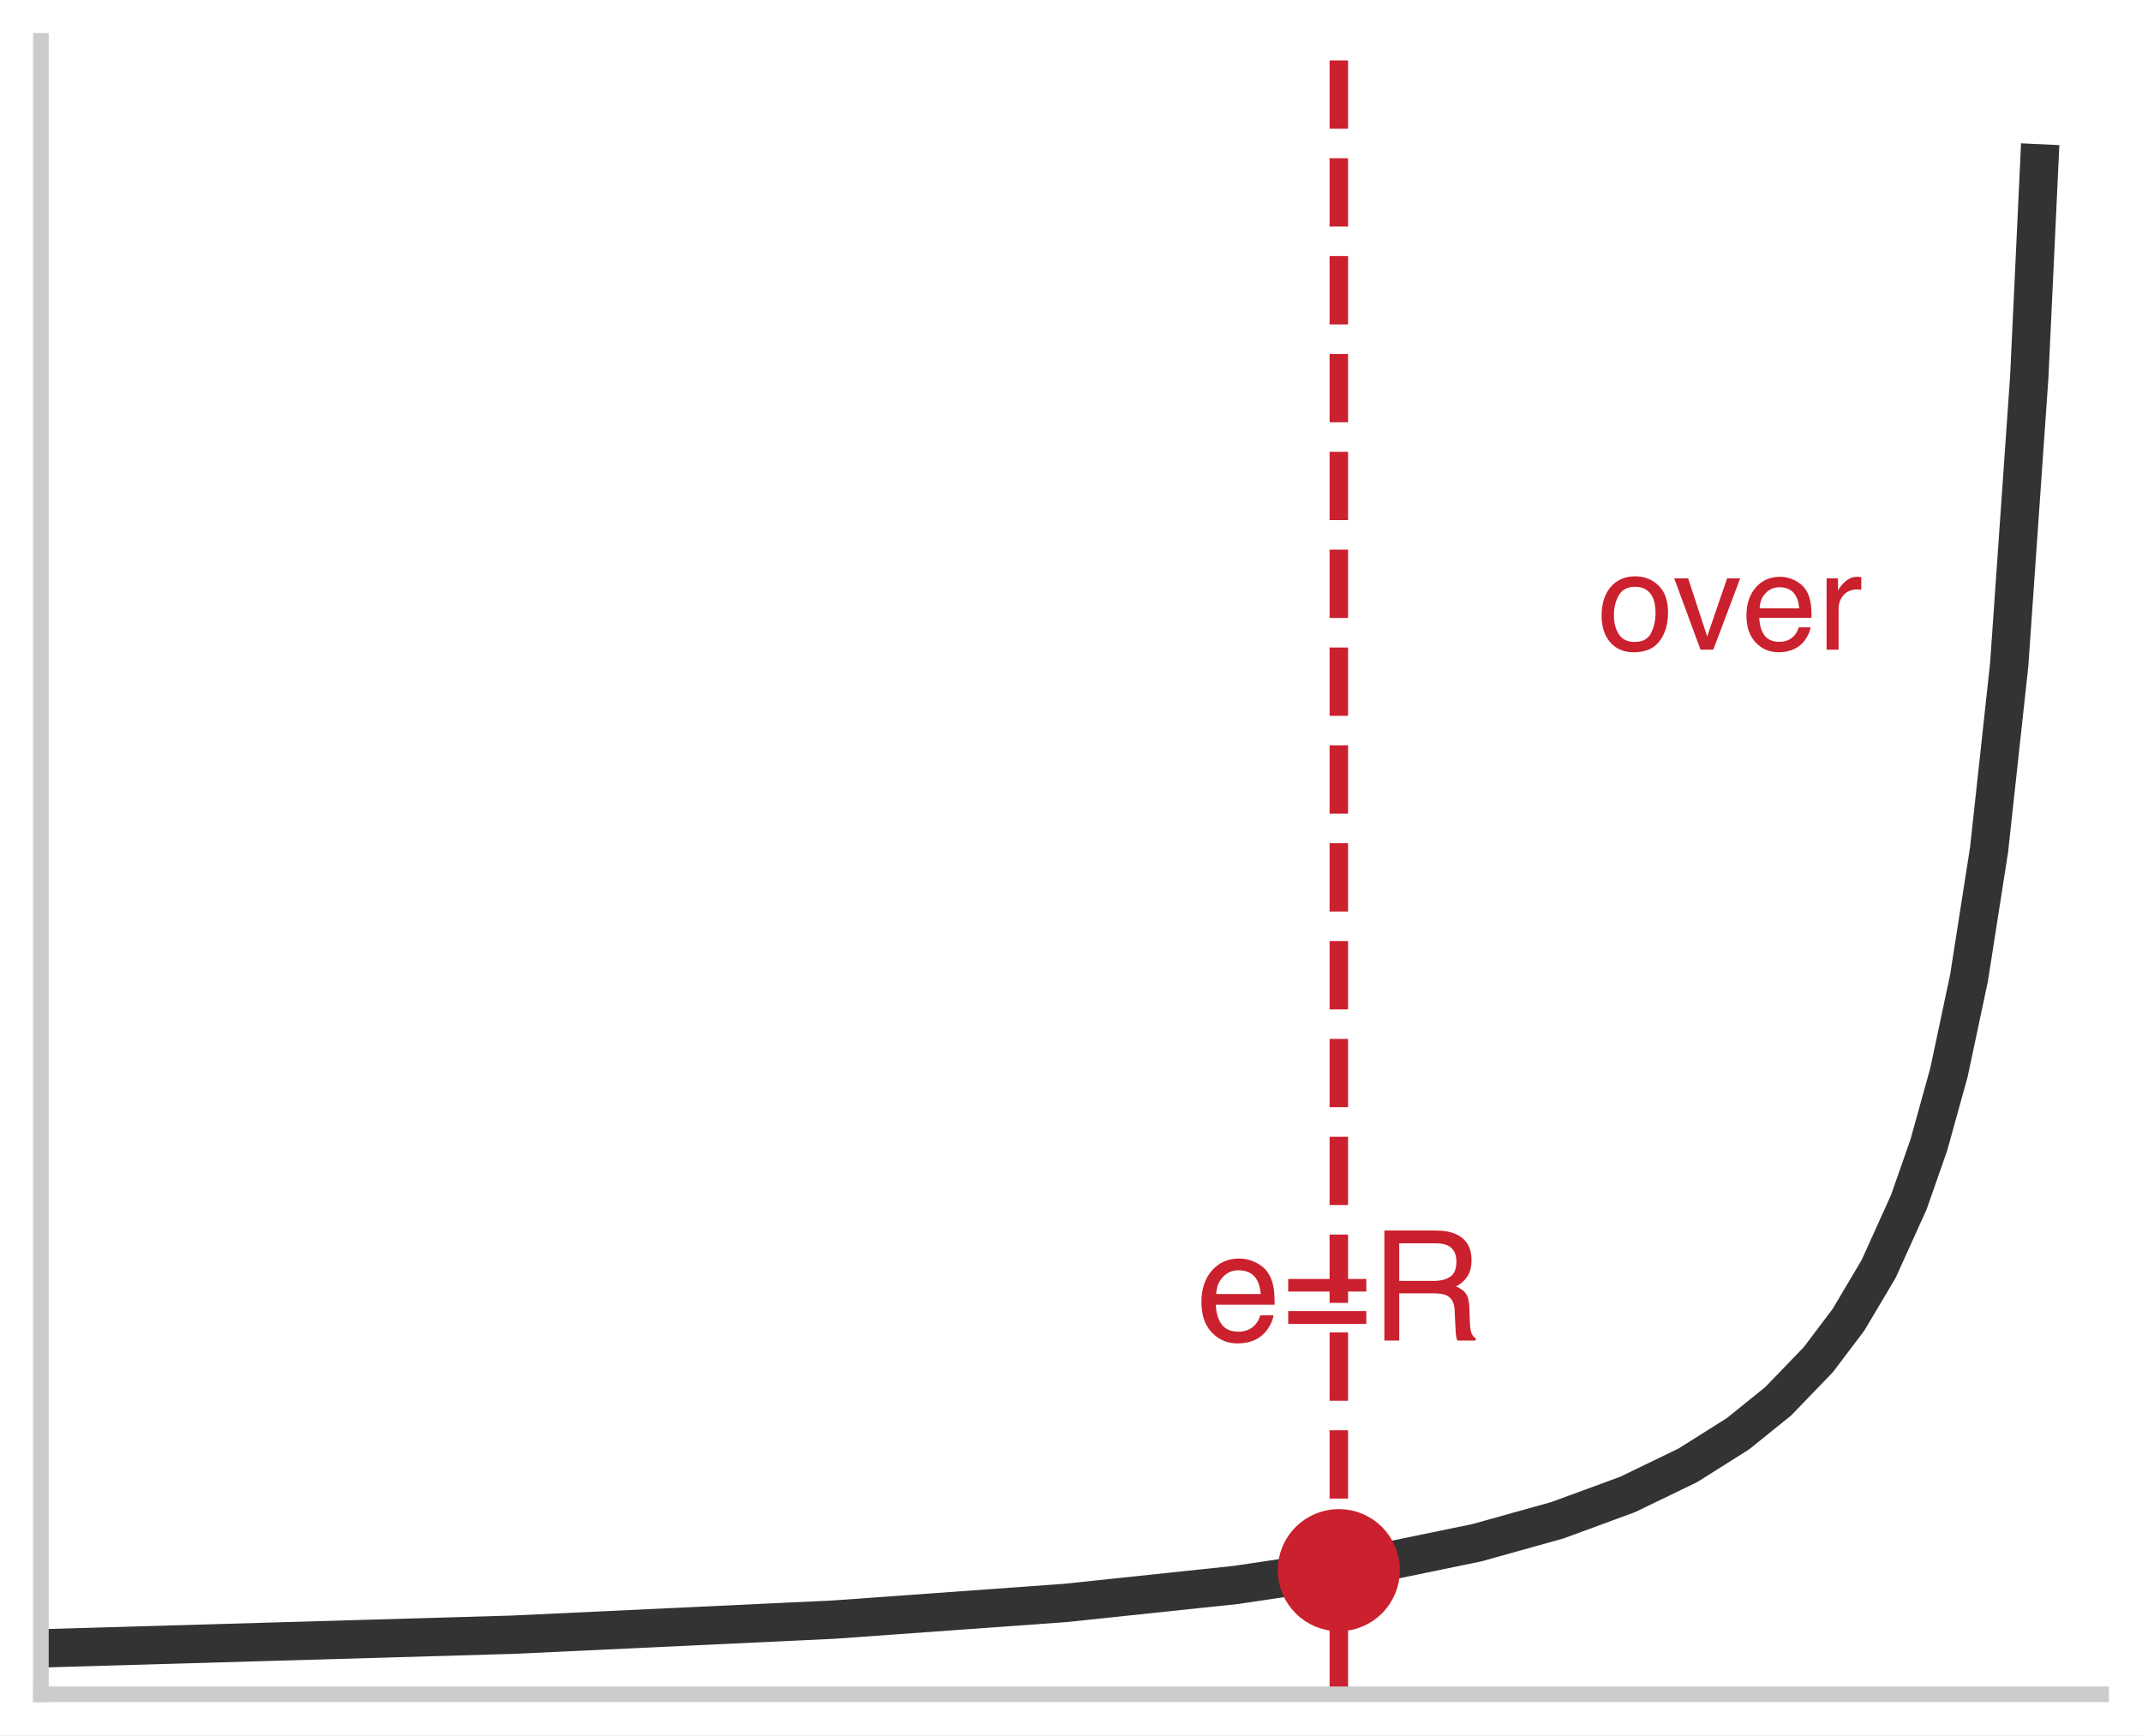
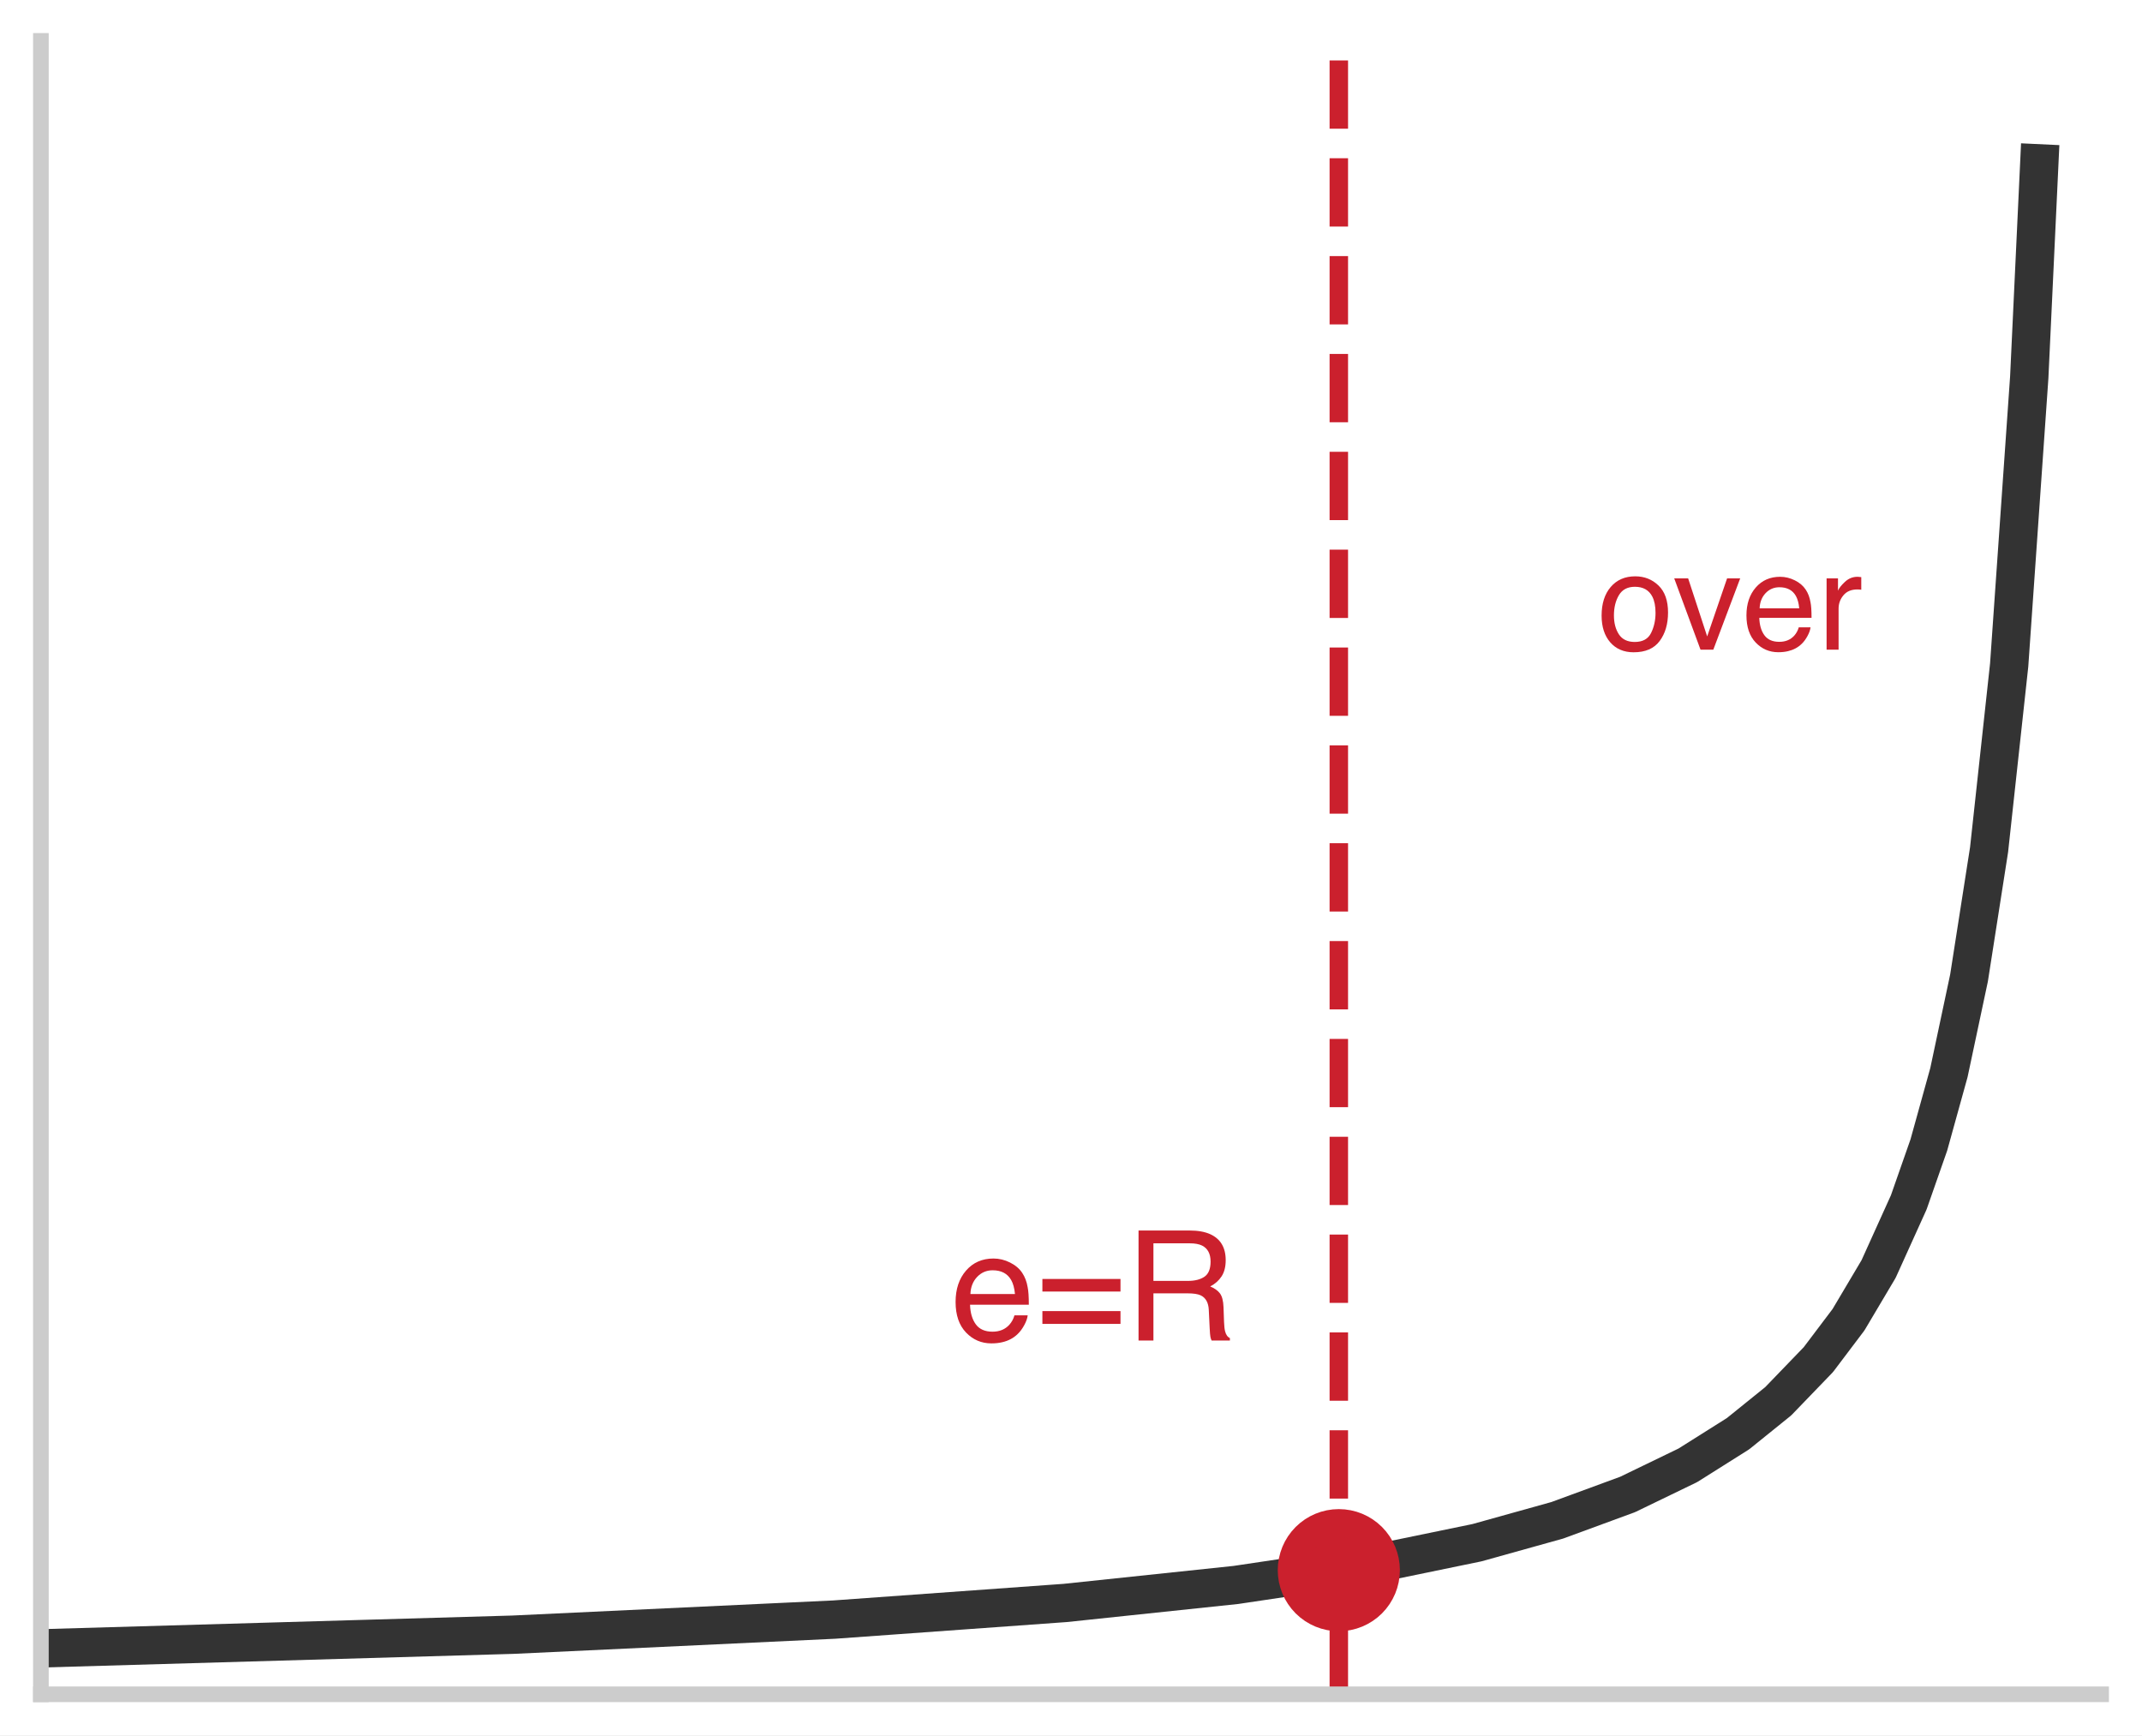
<svg xmlns="http://www.w3.org/2000/svg" xmlns:xlink="http://www.w3.org/1999/xlink" width="75.42pt" height="61.092pt" viewBox="0 0 75.42 61.092" version="1.1">
  <defs>
    <style type="text/css">*{stroke-linejoin: round; stroke-linecap: butt}</style>
  </defs>
  <g id="figure_1">
    <g id="patch_1">
      <path d="M 0 61.092 L 75.42 61.092 L 75.42 0 L 0 0 z " style="fill: #ffffff" />
    </g>
    <g id="axes_1">
      <g id="patch_2">
        <path d="M 1.44 59.652 L 73.98 59.652 L 73.98 1.44 L 1.44 1.44 z " style="fill: #ffffff" />
      </g>
      <g id="matplotlib.axis_1" />
      <g id="matplotlib.axis_2" />
      <g id="line2d_1">
        <path d="M 1.44 58.035 L 18.059 57.554 L 29.373 57.022 L 37.506 56.436 L 43.517 55.802 L 48.113 55.117 L 52.003 54.315 L 54.832 53.526 L 57.307 52.617 L 59.428 51.591 L 61.196 50.477 L 62.611 49.335 L 64.025 47.869 L 65.086 46.464 L 66.146 44.678 L 67.207 42.333 L 67.914 40.314 L 68.622 37.762 L 69.329 34.434 L 70.036 29.912 L 70.743 23.415 L 71.45 13.286 L 71.804 5.752 L 71.804 5.752 " clip-path="url(#p69016035c6)" style="fill: none; stroke: #333333; stroke-width: 1.35; stroke-linecap: square" />
      </g>
      <g id="line2d_2">
        <path d="M 47.14 59.652 L 47.14 1.44 " clip-path="url(#p69016035c6)" style="fill: none; stroke-dasharray: 2.405,1.04; stroke-dashoffset: 0; stroke: #cb202d; stroke-width: 0.65" />
      </g>
      <g id="line2d_3">
        <defs>
          <path id="m8b595126ea" d="M 0 1.65 C 0.438 1.65 0.857 1.476 1.167 1.167 C 1.476 0.857 1.65 0.438 1.65 0 C 1.65 -0.438 1.476 -0.857 1.167 -1.167 C 0.857 -1.476 0.438 -1.65 0 -1.65 C -0.438 -1.65 -0.857 -1.476 -1.167 -1.167 C -1.476 -0.857 -1.65 -0.438 -1.65 0 C -1.65 0.438 -1.476 0.857 -1.167 1.167 C -0.857 1.476 -0.438 1.65 0 1.65 z " style="stroke: #cb202d" />
        </defs>
        <g clip-path="url(#p69016035c6)">
          <use xlink:href="#m8b595126ea" x="47.14" y="55.282" style="fill: #cb202d; stroke: #cb202d" />
        </g>
      </g>
      <g id="patch_3">
        <path d="M 1.44 59.652 L 1.44 1.44 " style="fill: none; stroke: #cccccc; stroke-width: 0.55; stroke-linejoin: miter; stroke-linecap: square" />
      </g>
      <g id="patch_4">
        <path d="M 1.44 59.652 L 73.98 59.652 " style="fill: none; stroke: #cccccc; stroke-width: 0.55; stroke-linejoin: miter; stroke-linecap: square" />
      </g>
      <g id="text_1">
-         <g style="fill: #cb202d" transform="translate(42.11187 47.19673) scale(0.054 -0.054)">
+         <g style="fill: #cb202d" transform="translate(33.45654 47.19673) scale(0.054 -0.054)">
          <defs>
            <path id="Helvetica-65" d="M 1806 3422 Q 2163 3422 2497 3255 Q 2831 3088 3006 2822 Q 3175 2569 3231 2231 Q 3281 2000 3281 1494 L 828 1494 Q 844 984 1069 676 Q 1294 369 1766 369 Q 2206 369 2469 659 Q 2619 828 2681 1050 L 3234 1050 Q 3213 866 3089 639 Q 2966 413 2813 269 Q 2556 19 2178 -69 Q 1975 -119 1719 -119 Q 1094 -119 659 336 Q 225 791 225 1609 Q 225 2416 662 2919 Q 1100 3422 1806 3422 z M 2703 1941 Q 2669 2306 2544 2525 Q 2313 2931 1772 2931 Q 1384 2931 1121 2651 Q 859 2372 844 1941 L 2703 1941 z M 1753 3428 L 1753 3428 z " transform="scale(0.015625)" />
            <path id="Helvetica-3d" d="M 3547 2569 L 3547 2044 L 288 2044 L 288 2569 L 3547 2569 z M 3547 1228 L 3547 694 L 288 694 L 288 1228 L 3547 1228 z " transform="scale(0.015625)" />
            <path id="Helvetica-52" d="M 2622 2488 Q 3059 2488 3314 2663 Q 3569 2838 3569 3294 Q 3569 3784 3213 3963 Q 3022 4056 2703 4056 L 1184 4056 L 1184 2488 L 2622 2488 z M 563 4591 L 2688 4591 Q 3213 4591 3553 4438 Q 4200 4144 4200 3353 Q 4200 2941 4029 2678 Q 3859 2416 3553 2256 Q 3822 2147 3958 1969 Q 4094 1791 4109 1391 L 4131 775 Q 4141 513 4175 384 Q 4231 166 4375 103 L 4375 0 L 3613 0 Q 3581 59 3562 153 Q 3544 247 3531 516 L 3494 1281 Q 3472 1731 3159 1884 Q 2981 1969 2600 1969 L 1184 1969 L 1184 0 L 563 0 L 563 4591 z " transform="scale(0.015625)" />
          </defs>
          <use xlink:href="#Helvetica-65" />
          <use xlink:href="#Helvetica-3d" transform="translate(55.61523 0)" />
          <use xlink:href="#Helvetica-52" transform="translate(114.0137 0)" />
        </g>
      </g>
      <g id="text_2">
        <g style="fill: #cb202d" transform="translate(56.25442 22.87388) scale(0.048 -0.048)">
          <defs>
            <path id="Helvetica-6f" d="M 1741 363 Q 2300 363 2508 786 Q 2716 1209 2716 1728 Q 2716 2197 2566 2491 Q 2328 2953 1747 2953 Q 1231 2953 997 2559 Q 763 2166 763 1609 Q 763 1075 997 719 Q 1231 363 1741 363 z M 1763 3444 Q 2409 3444 2856 3012 Q 3303 2581 3303 1744 Q 3303 934 2909 406 Q 2516 -122 1688 -122 Q 997 -122 590 345 Q 184 813 184 1600 Q 184 2444 612 2944 Q 1041 3444 1763 3444 z M 1744 3428 L 1744 3428 z " transform="scale(0.015625)" />
            <path id="Helvetica-76" d="M 688 3347 L 1581 622 L 2516 3347 L 3131 3347 L 1869 0 L 1269 0 L 34 3347 L 688 3347 z " transform="scale(0.015625)" />
            <path id="Helvetica-72" d="M 428 3347 L 963 3347 L 963 2769 Q 1028 2938 1284 3180 Q 1541 3422 1875 3422 Q 1891 3422 1928 3419 Q 1966 3416 2056 3406 L 2056 2813 Q 2006 2822 1964 2825 Q 1922 2828 1872 2828 Q 1447 2828 1219 2554 Q 991 2281 991 1925 L 991 0 L 428 0 L 428 3347 z " transform="scale(0.015625)" />
          </defs>
          <use xlink:href="#Helvetica-6f" />
          <use xlink:href="#Helvetica-76" transform="translate(55.61523 0)" />
          <use xlink:href="#Helvetica-65" transform="translate(105.6152 0)" />
          <use xlink:href="#Helvetica-72" transform="translate(161.2305 0)" />
        </g>
      </g>
    </g>
  </g>
  <defs>
    <clipPath id="p69016035c6">
      <rect x="1.44" y="1.44" width="72.54" height="58.212" />
    </clipPath>
  </defs>
</svg>
